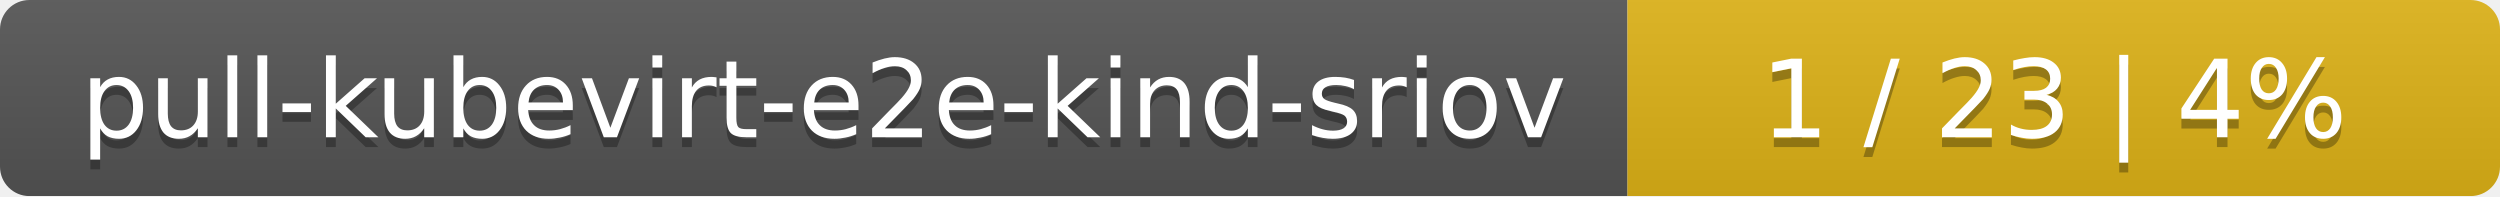
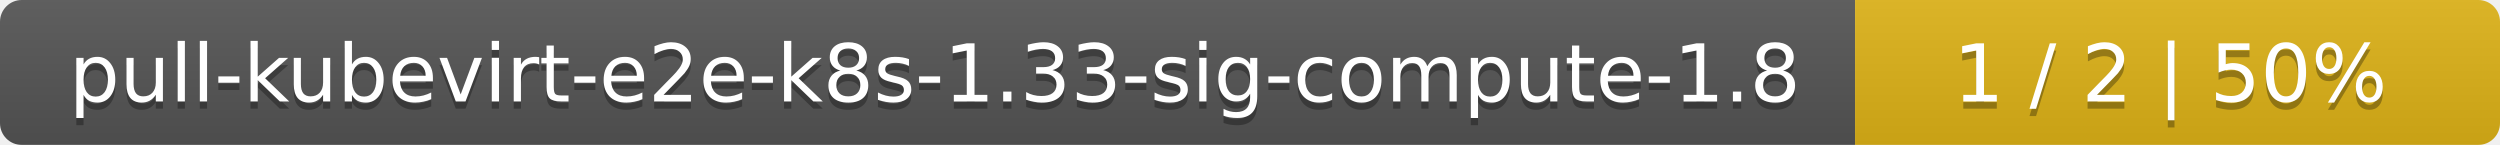
- <svg xmlns="http://www.w3.org/2000/svg" width="255" height="20">
+ <svg xmlns="http://www.w3.org/2000/svg" width="345" height="20">
  <linearGradient id="smooth" x2="0" y2="100%">
    <stop offset="0" stop-color="#bbb" stop-opacity=".1" />
    <stop offset="1" stop-opacity=".1" />
  </linearGradient>
  <mask id="round">
-     <rect width="255" height="20" rx="3" fill="#fff" />
+     <rect width="345" height="20" rx="3" fill="#fff" />
  </mask>
  <g mask="url(#round)">
-     <rect width="166" height="20" fill="#555" />
-     <rect x="166" width="89" height="20" fill="#dfb317" />
-     <rect width="255" height="20" fill="url(#smooth)" />
+     <rect width="256" height="20" fill="#555" />
+     <rect x="256" width="89" height="20" fill="#dfb317" />
+     <rect width="345" height="20" fill="url(#smooth)" />
  </g>
  <g fill="#fff" text-anchor="middle" font-family="DejaVu Sans,Verdana,Geneva,sans-serif" font-size="11">
-     <text x="84" y="15" fill="#010101" fill-opacity=".3">pull-kubevirt-e2e-kind-sriov</text>
-     <text x="84" y="14">pull-kubevirt-e2e-kind-sriov</text>
-     <text x="209.5" y="15" fill="#010101" fill-opacity=".3">1 / 23    |    4%</text>
-     <text x="209.5" y="14">1 / 23    |    4%</text>
+     <text x="129" y="15" fill="#010101" fill-opacity=".3">pull-kubevirt-e2e-k8s-1.33-sig-compute-1.8</text>
+     <text x="129" y="14">pull-kubevirt-e2e-k8s-1.33-sig-compute-1.8</text>
+     <text x="299.5" y="15" fill="#010101" fill-opacity=".3">1 / 2    |    50%</text>
+     <text x="299.5" y="14">1 / 2    |    50%</text>
  </g>
</svg>
